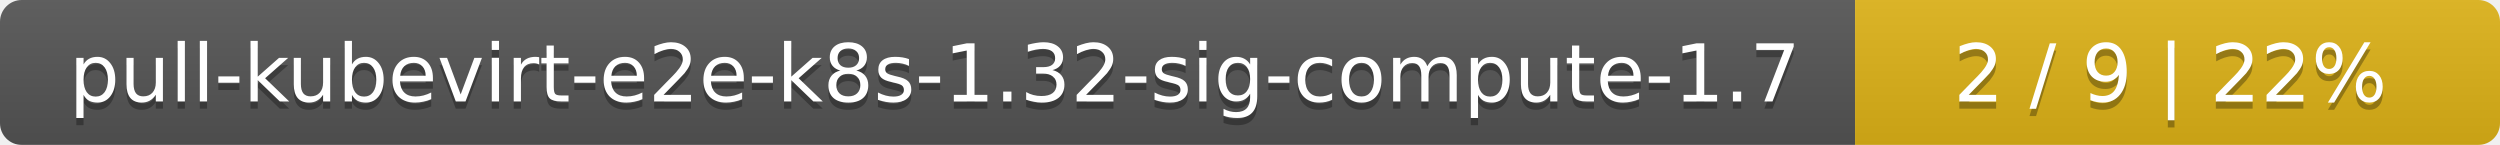
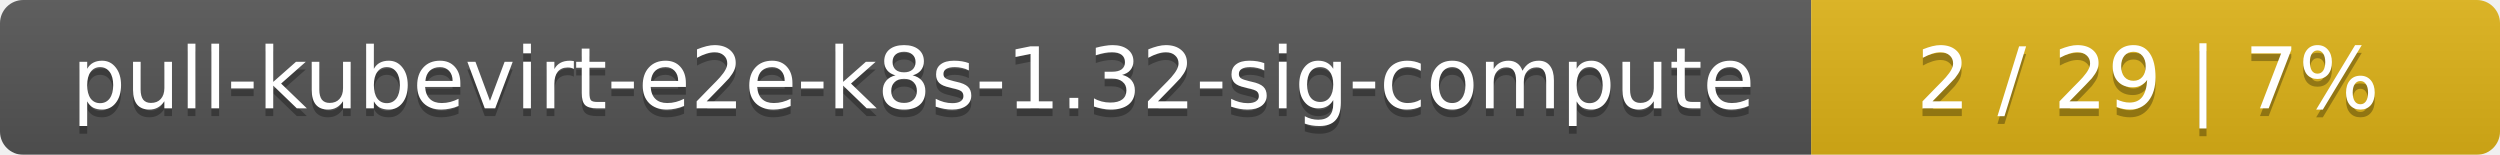
- <svg xmlns="http://www.w3.org/2000/svg" width="345" height="20">
+ <svg xmlns="http://www.w3.org/2000/svg" width="323" height="20">
  <linearGradient id="smooth" x2="0" y2="100%">
    <stop offset="0" stop-color="#bbb" stop-opacity=".1" />
    <stop offset="1" stop-opacity=".1" />
  </linearGradient>
  <mask id="round">
-     <rect width="345" height="20" rx="3" fill="#fff" />
+     <rect width="323" height="20" rx="3" fill="#fff" />
  </mask>
  <g mask="url(#round)">
-     <rect width="256" height="20" fill="#555" />
-     <rect x="256" width="89" height="20" fill="#dfb317" />
-     <rect width="345" height="20" fill="url(#smooth)" />
+     <rect width="234" height="20" fill="#555" />
+     <rect x="234" width="89" height="20" fill="#dfb317" />
+     <rect width="323" height="20" fill="url(#smooth)" />
  </g>
  <g fill="#fff" text-anchor="middle" font-family="DejaVu Sans,Verdana,Geneva,sans-serif" font-size="11">
-     <text x="129" y="15" fill="#010101" fill-opacity=".3">pull-kubevirt-e2e-k8s-1.32-sig-compute-1.7</text>
-     <text x="129" y="14">pull-kubevirt-e2e-k8s-1.32-sig-compute-1.7</text>
-     <text x="299.5" y="15" fill="#010101" fill-opacity=".3">2 / 9    |    22%</text>
-     <text x="299.5" y="14">2 / 9    |    22%</text>
+     <text x="118" y="15" fill="#010101" fill-opacity=".3">pull-kubevirt-e2e-k8s-1.32-sig-compute</text>
+     <text x="118" y="14">pull-kubevirt-e2e-k8s-1.32-sig-compute</text>
+     <text x="277.5" y="15" fill="#010101" fill-opacity=".3">2 / 29    |    7%</text>
+     <text x="277.5" y="14">2 / 29    |    7%</text>
  </g>
</svg>
